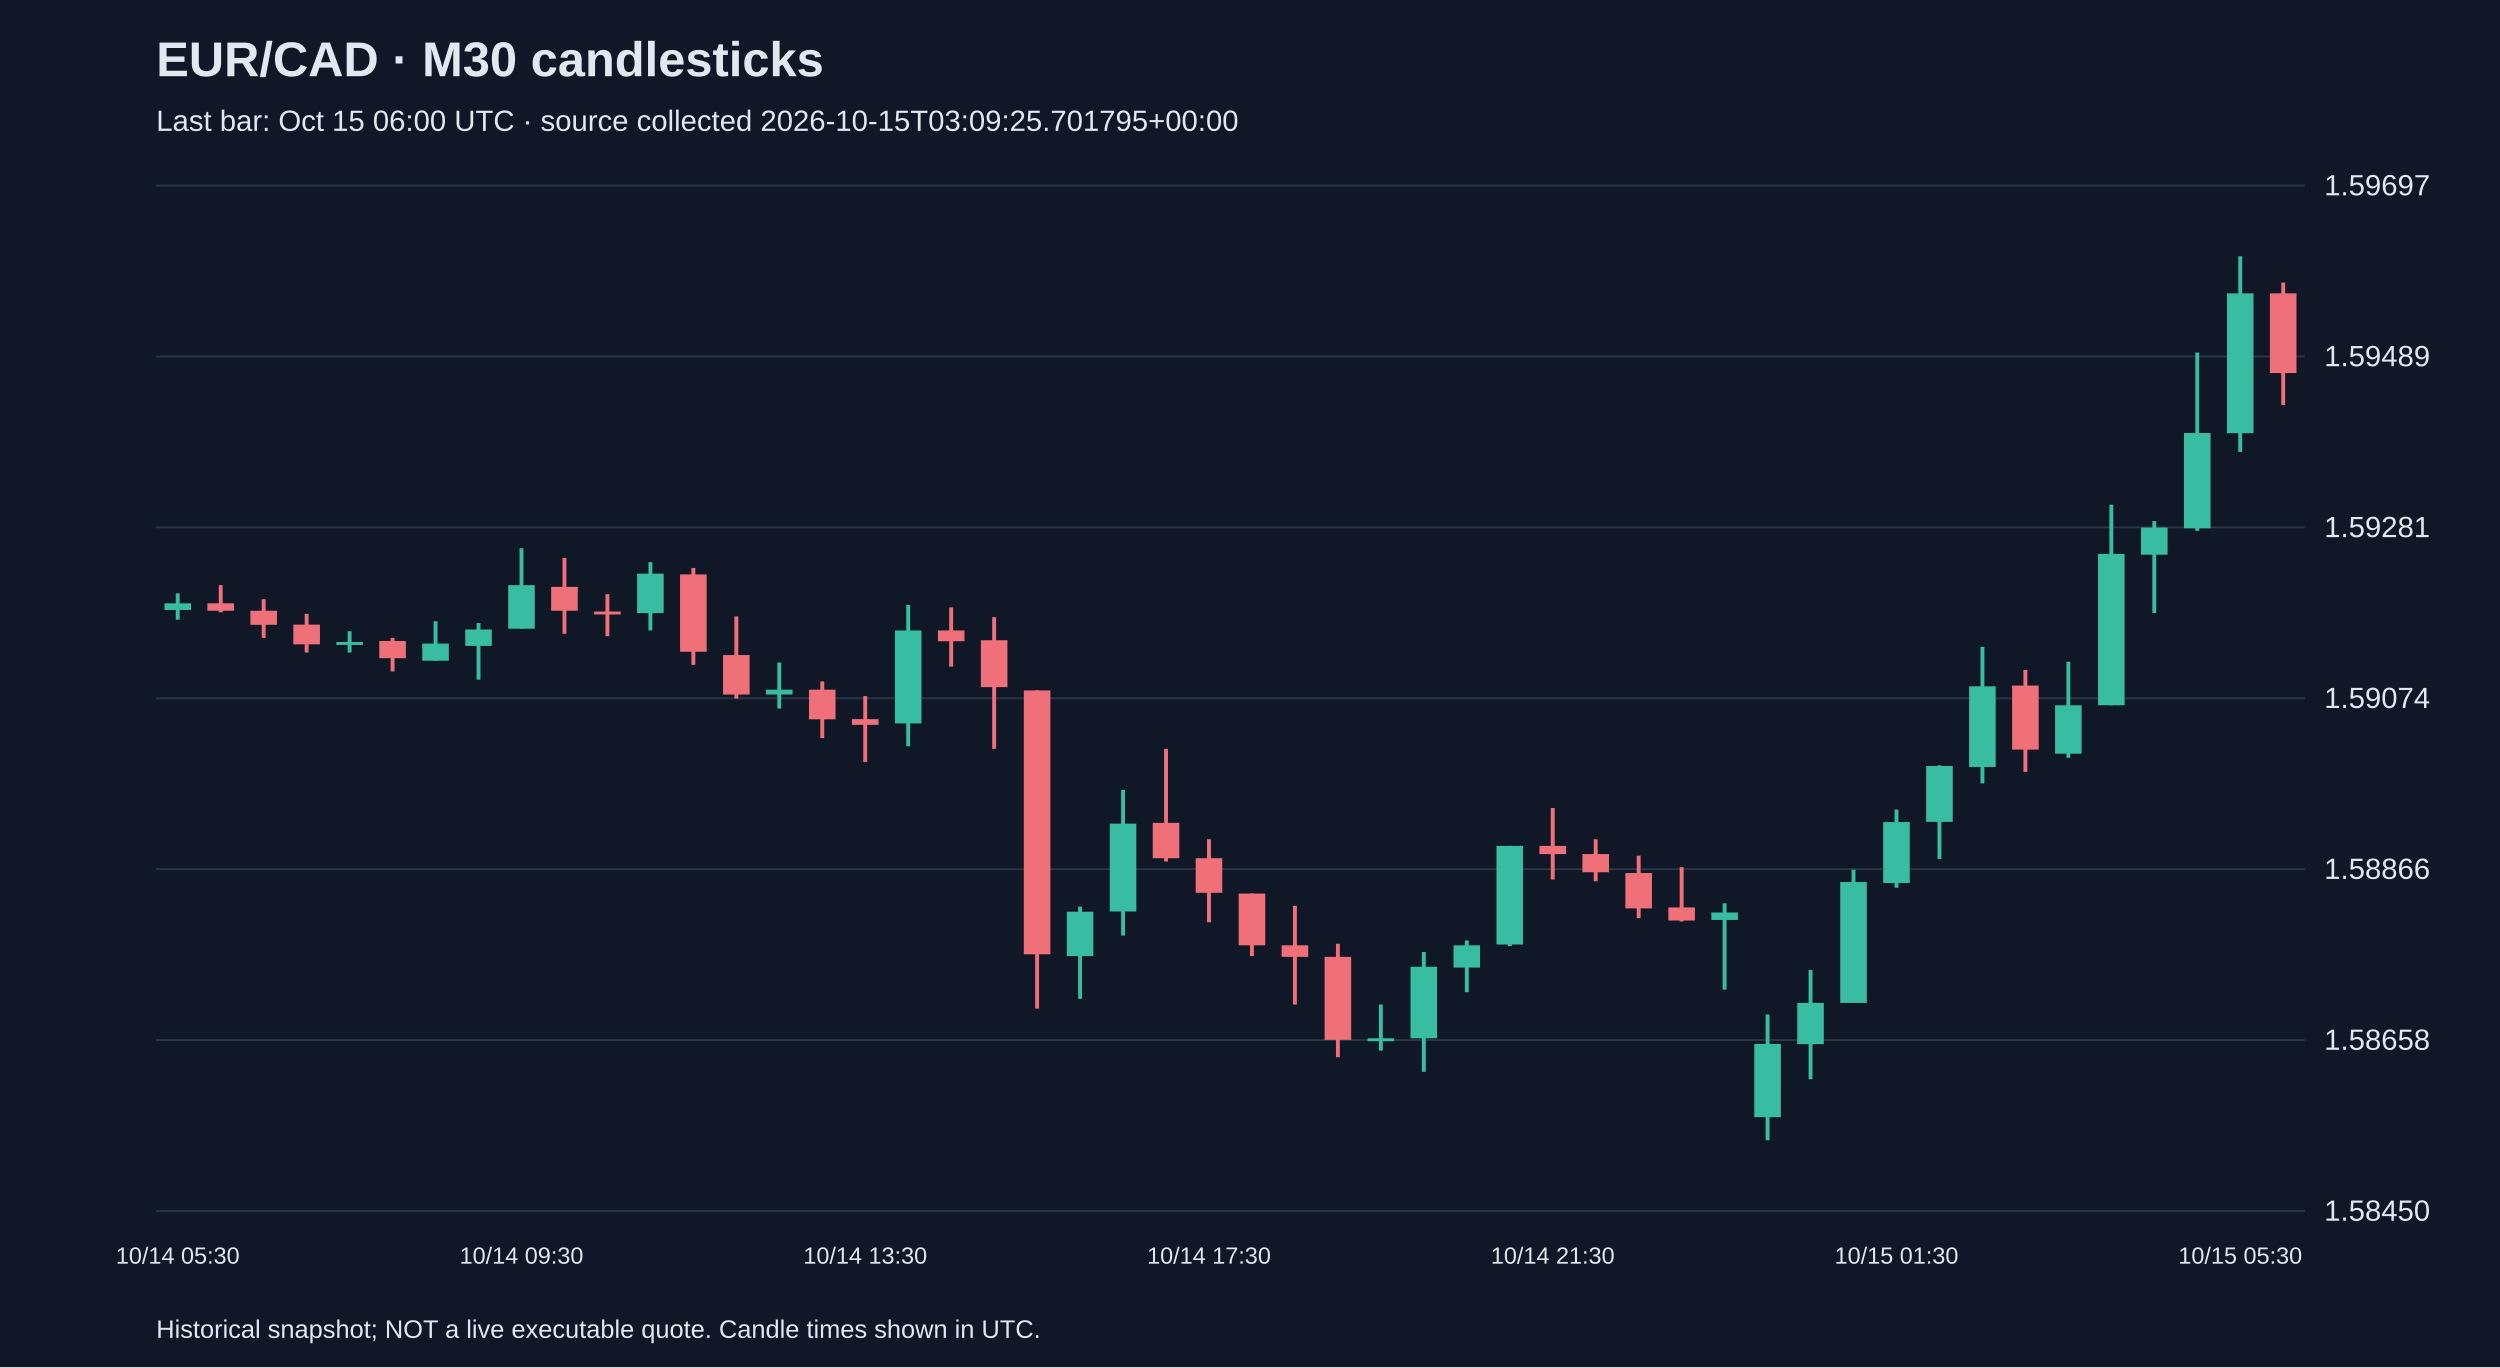
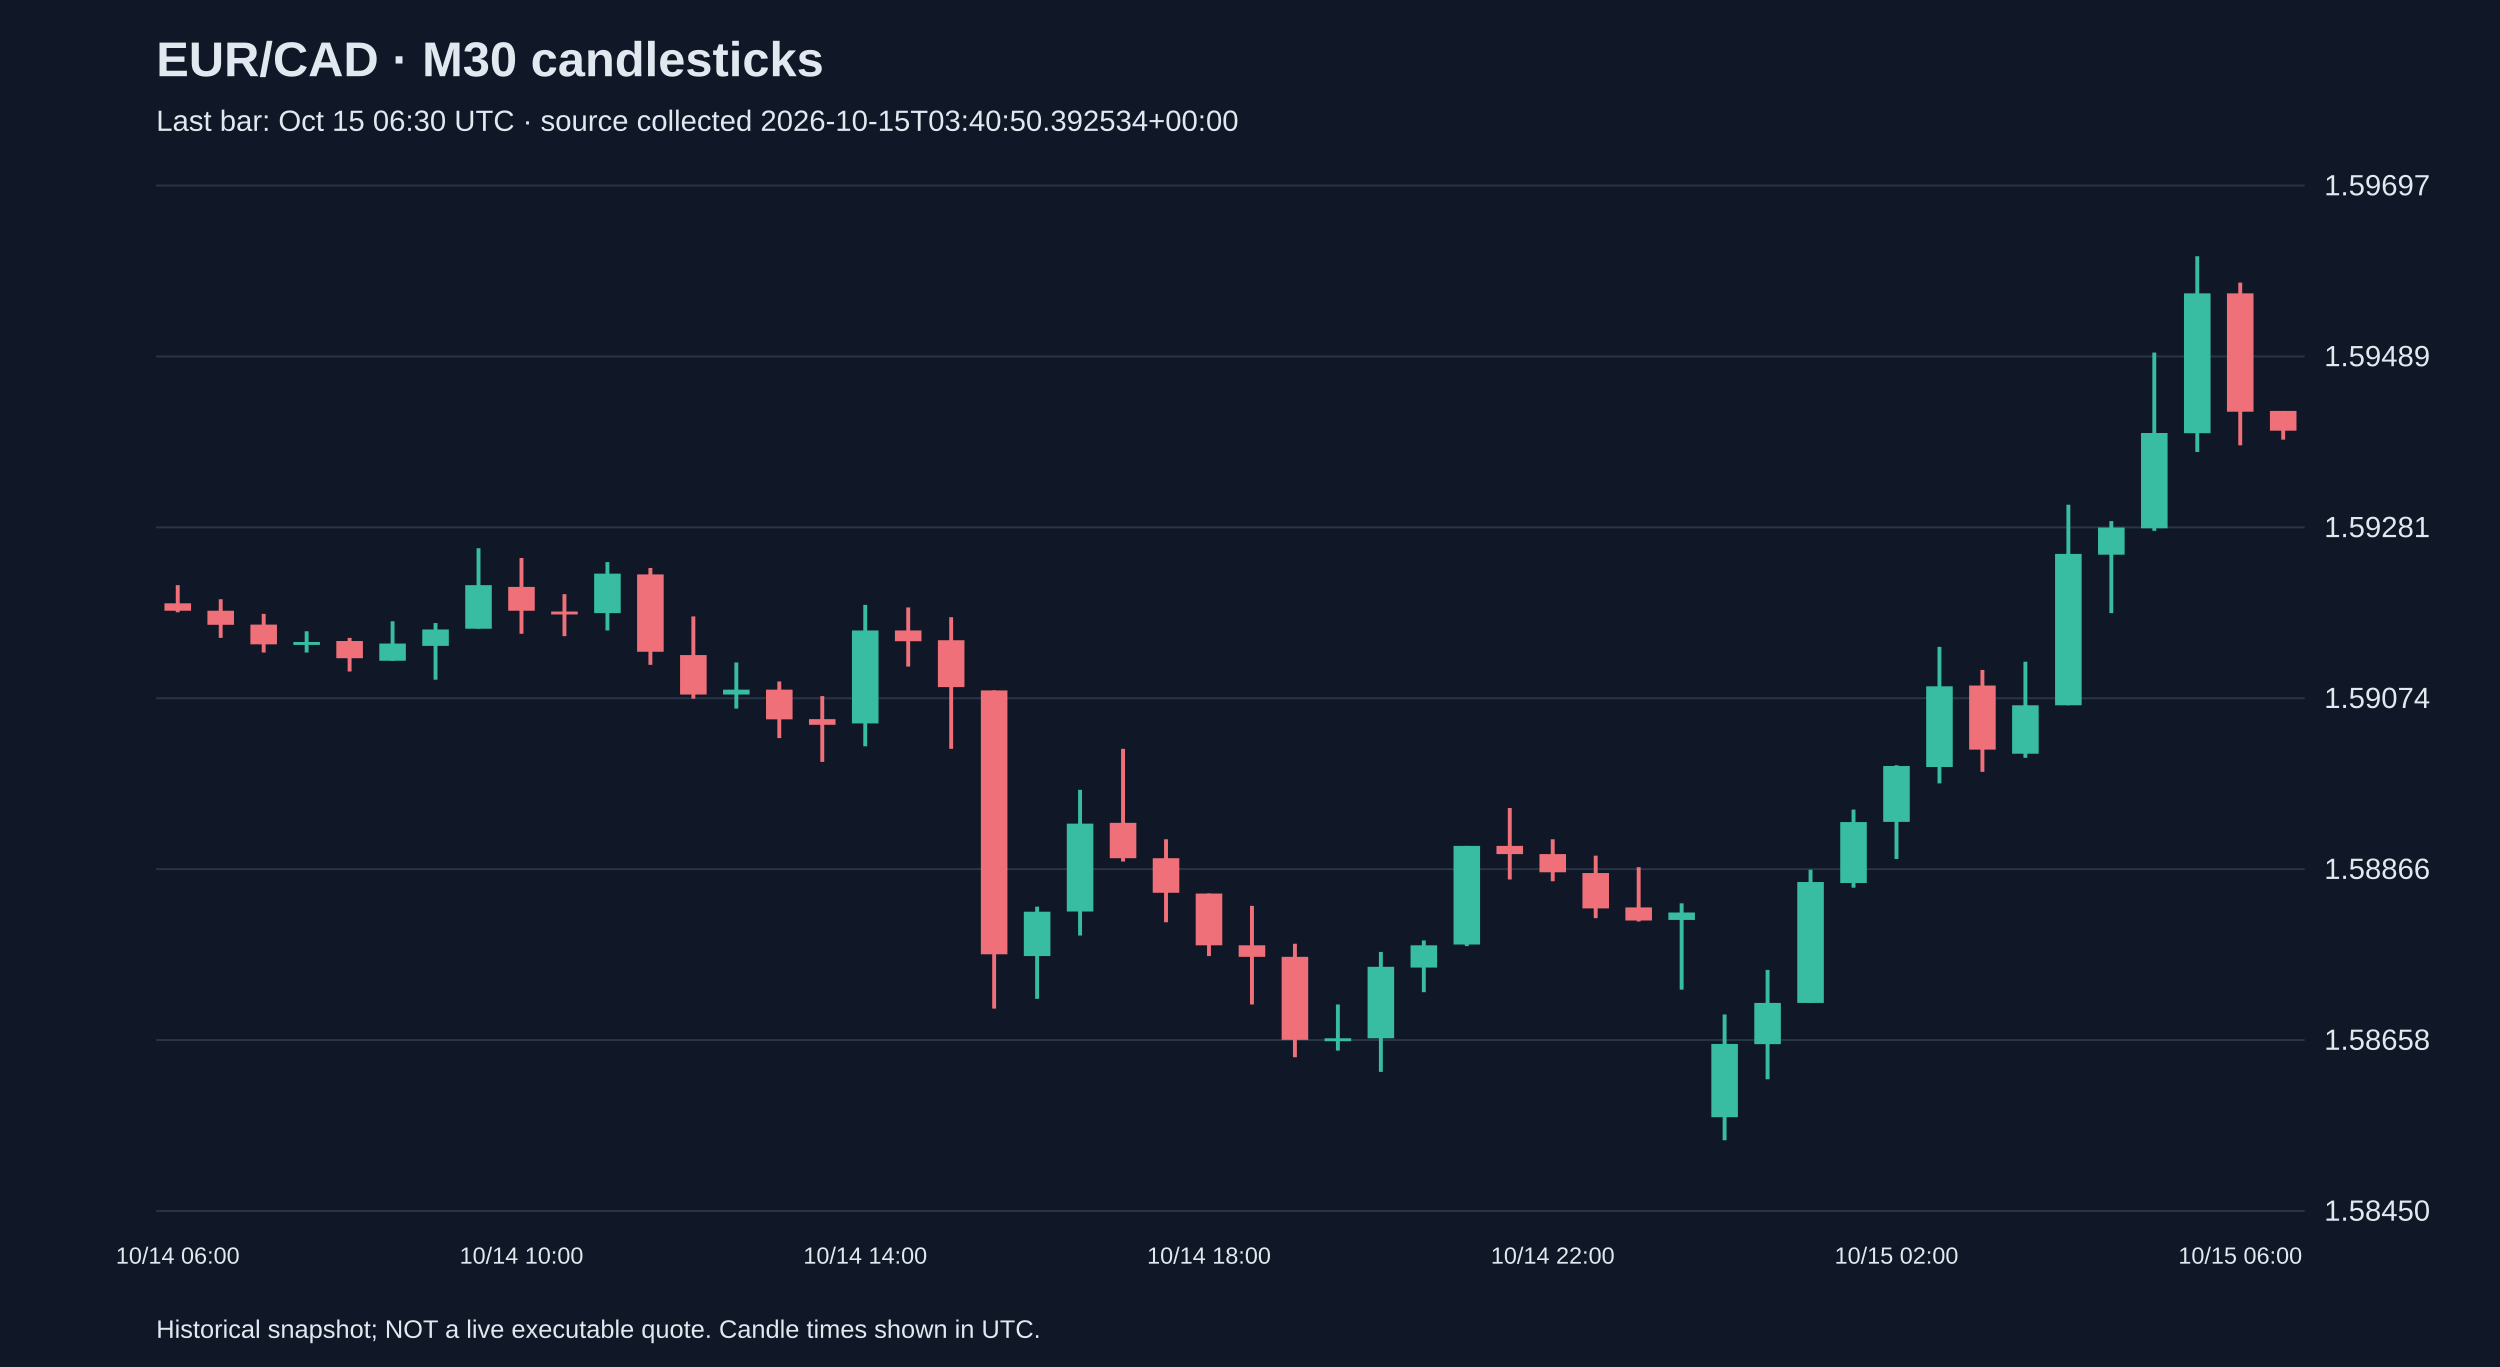
<svg xmlns="http://www.w3.org/2000/svg" viewBox="0 0 1280 700">
  <rect width="100%" height="100%" fill="#101827" />
  <style>text{font-family:Arial,sans-serif;fill:#e2e8f0}</style>
  <text x="80" y="39" font-size="25" font-weight="bold">EUR/CAD · M30 candlesticks</text>
-   <text x="80" y="67" font-size="15" fill="#a6b1c5">Last bar: Oct 15 06:00 UTC · source collected 2026-10-15T03:09:25.701795+00:00</text>
+   <text x="80" y="67" font-size="15" fill="#a6b1c5">Last bar: Oct 15 06:30 UTC · source collected 2026-10-15T03:40:50.392534+00:00</text>
  <line x1="80" y1="620.0" x2="1180" y2="620.0" stroke="#283548" />
  <text x="1190" y="625.0" font-size="15">1.58450</text>
  <line x1="80" y1="532.5" x2="1180" y2="532.5" stroke="#283548" />
  <text x="1190" y="537.5" font-size="15">1.58658</text>
  <line x1="80" y1="445.0" x2="1180" y2="445.0" stroke="#283548" />
  <text x="1190" y="450.0" font-size="15">1.58866</text>
  <line x1="80" y1="357.5" x2="1180" y2="357.5" stroke="#283548" />
  <text x="1190" y="362.5" font-size="15">1.59074</text>
  <line x1="80" y1="270.0" x2="1180" y2="270.0" stroke="#283548" />
  <text x="1190" y="275.0" font-size="15">1.59281</text>
  <line x1="80" y1="182.5" x2="1180" y2="182.5" stroke="#283548" />
  <text x="1190" y="187.5" font-size="15">1.59489</text>
  <line x1="80" y1="95.0" x2="1180" y2="95.0" stroke="#283548" />
  <text x="1190" y="100.0" font-size="15">1.59697</text>
-   <line x1="91.0" y1="303.8" x2="91.0" y2="317.3" stroke="#38bca2" stroke-width="2" />
-   <rect x="84.2" y="308.9" width="13.6" height="3.4" fill="#38bca2" />
-   <text x="91.0" y="647" text-anchor="middle" font-size="12">10/14 05:30</text>
-   <line x1="113.0" y1="299.6" x2="113.0" y2="313.5" stroke="#f07079" stroke-width="2" />
-   <rect x="106.2" y="308.9" width="13.6" height="3.8" fill="#f07079" />
-   <line x1="135.0" y1="306.8" x2="135.0" y2="326.6" stroke="#f07079" stroke-width="2" />
-   <rect x="128.2" y="312.7" width="13.6" height="7.2" fill="#f07079" />
-   <line x1="157.0" y1="314.3" x2="157.0" y2="334.1" stroke="#f07079" stroke-width="2" />
-   <rect x="150.2" y="319.8" width="13.6" height="10.1" fill="#f07079" />
-   <line x1="179.0" y1="323.2" x2="179.0" y2="334.1" stroke="#38bca2" stroke-width="2" />
-   <rect x="172.2" y="328.7" width="13.6" height="1.5" fill="#38bca2" />
-   <line x1="201.0" y1="326.6" x2="201.0" y2="343.8" stroke="#f07079" stroke-width="2" />
-   <rect x="194.2" y="328.2" width="13.6" height="8.8" fill="#f07079" />
-   <line x1="223.0" y1="318.1" x2="223.0" y2="338.3" stroke="#38bca2" stroke-width="2" />
-   <rect x="216.2" y="329.5" width="13.6" height="8.8" fill="#38bca2" />
-   <line x1="245.0" y1="319.0" x2="245.0" y2="348.0" stroke="#38bca2" stroke-width="2" />
-   <rect x="238.2" y="322.3" width="13.6" height="8.4" fill="#38bca2" />
-   <line x1="267.0" y1="280.7" x2="267.0" y2="321.9" stroke="#38bca2" stroke-width="2" />
-   <rect x="260.2" y="299.6" width="13.6" height="22.3" fill="#38bca2" />
-   <text x="267.0" y="647" text-anchor="middle" font-size="12">10/14 09:30</text>
-   <line x1="289.0" y1="285.7" x2="289.0" y2="324.5" stroke="#f07079" stroke-width="2" />
-   <rect x="282.2" y="300.5" width="13.6" height="12.2" fill="#f07079" />
-   <line x1="311.0" y1="304.2" x2="311.0" y2="325.7" stroke="#f07079" stroke-width="2" />
-   <rect x="304.2" y="313.1" width="13.6" height="1.5" fill="#f07079" />
-   <line x1="333.0" y1="287.8" x2="333.0" y2="322.8" stroke="#38bca2" stroke-width="2" />
-   <rect x="326.2" y="293.7" width="13.6" height="20.2" fill="#38bca2" />
-   <line x1="355.0" y1="290.8" x2="355.0" y2="340.4" stroke="#f07079" stroke-width="2" />
-   <rect x="348.2" y="294.1" width="13.6" height="39.6" fill="#f07079" />
-   <line x1="377.0" y1="315.6" x2="377.0" y2="357.7" stroke="#f07079" stroke-width="2" />
-   <rect x="370.2" y="335.4" width="13.6" height="20.2" fill="#f07079" />
-   <line x1="399.0" y1="339.2" x2="399.0" y2="362.8" stroke="#38bca2" stroke-width="2" />
-   <rect x="392.2" y="353.1" width="13.6" height="2.5" fill="#38bca2" />
-   <line x1="421.0" y1="348.9" x2="421.0" y2="377.9" stroke="#f07079" stroke-width="2" />
-   <rect x="414.2" y="353.1" width="13.6" height="15.2" fill="#f07079" />
-   <line x1="443.0" y1="356.4" x2="443.0" y2="390.1" stroke="#f07079" stroke-width="2" />
-   <rect x="436.2" y="368.2" width="13.6" height="2.9" fill="#f07079" />
-   <text x="443.0" y="647" text-anchor="middle" font-size="12">10/14 13:30</text>
-   <line x1="465.0" y1="309.7" x2="465.0" y2="382.1" stroke="#38bca2" stroke-width="2" />
-   <rect x="458.2" y="322.8" width="13.6" height="47.6" fill="#38bca2" />
-   <line x1="487.0" y1="311.0" x2="487.0" y2="341.3" stroke="#f07079" stroke-width="2" />
-   <rect x="480.2" y="322.8" width="13.6" height="5.5" fill="#f07079" />
-   <line x1="509.0" y1="316.0" x2="509.0" y2="383.4" stroke="#f07079" stroke-width="2" />
-   <rect x="502.2" y="327.8" width="13.6" height="24.0" fill="#f07079" />
-   <line x1="531.0" y1="353.5" x2="531.0" y2="516.4" stroke="#f07079" stroke-width="2" />
-   <rect x="524.2" y="353.5" width="13.6" height="135.1" fill="#f07079" />
-   <line x1="553.0" y1="464.2" x2="553.0" y2="511.4" stroke="#38bca2" stroke-width="2" />
-   <rect x="546.2" y="466.8" width="13.6" height="22.7" fill="#38bca2" />
-   <line x1="575.0" y1="404.4" x2="575.0" y2="479.0" stroke="#38bca2" stroke-width="2" />
-   <rect x="568.2" y="421.7" width="13.6" height="45.0" fill="#38bca2" />
-   <line x1="597.0" y1="383.4" x2="597.0" y2="441.1" stroke="#f07079" stroke-width="2" />
-   <rect x="590.2" y="421.3" width="13.6" height="18.1" fill="#f07079" />
-   <line x1="619.0" y1="429.7" x2="619.0" y2="472.2" stroke="#f07079" stroke-width="2" />
-   <rect x="612.2" y="439.4" width="13.6" height="17.7" fill="#f07079" />
-   <text x="619.0" y="647" text-anchor="middle" font-size="12">10/14 17:30</text>
-   <line x1="641.0" y1="457.5" x2="641.0" y2="489.5" stroke="#f07079" stroke-width="2" />
-   <rect x="634.2" y="457.5" width="13.6" height="26.5" fill="#f07079" />
-   <line x1="663.0" y1="463.8" x2="663.0" y2="514.3" stroke="#f07079" stroke-width="2" />
-   <rect x="656.2" y="484.0" width="13.6" height="5.9" fill="#f07079" />
-   <line x1="685.0" y1="483.2" x2="685.0" y2="541.3" stroke="#f07079" stroke-width="2" />
-   <rect x="678.2" y="489.9" width="13.6" height="42.5" fill="#f07079" />
-   <line x1="707.0" y1="514.3" x2="707.0" y2="537.9" stroke="#38bca2" stroke-width="2" />
-   <rect x="700.2" y="531.6" width="13.6" height="1.5" fill="#38bca2" />
-   <line x1="729.0" y1="487.4" x2="729.0" y2="548.8" stroke="#38bca2" stroke-width="2" />
-   <rect x="722.2" y="495.0" width="13.6" height="36.6" fill="#38bca2" />
-   <line x1="751.0" y1="481.5" x2="751.0" y2="508.0" stroke="#38bca2" stroke-width="2" />
-   <rect x="744.2" y="484.0" width="13.6" height="11.4" fill="#38bca2" />
-   <line x1="773.0" y1="433.1" x2="773.0" y2="484.4" stroke="#38bca2" stroke-width="2" />
-   <rect x="766.2" y="433.1" width="13.6" height="50.5" fill="#38bca2" />
-   <line x1="795.0" y1="413.7" x2="795.0" y2="450.3" stroke="#f07079" stroke-width="2" />
-   <rect x="788.2" y="433.1" width="13.6" height="4.2" fill="#f07079" />
-   <text x="795.0" y="647" text-anchor="middle" font-size="12">10/14 21:30</text>
-   <line x1="817.0" y1="429.7" x2="817.0" y2="451.2" stroke="#f07079" stroke-width="2" />
-   <rect x="810.2" y="437.3" width="13.6" height="9.3" fill="#f07079" />
-   <line x1="839.0" y1="438.1" x2="839.0" y2="470.1" stroke="#f07079" stroke-width="2" />
-   <rect x="832.2" y="447.0" width="13.6" height="18.1" fill="#f07079" />
-   <line x1="861.0" y1="444.0" x2="861.0" y2="471.8" stroke="#f07079" stroke-width="2" />
-   <rect x="854.2" y="464.6" width="13.6" height="6.7" fill="#f07079" />
-   <line x1="883.0" y1="462.5" x2="883.0" y2="506.7" stroke="#38bca2" stroke-width="2" />
-   <rect x="876.2" y="467.2" width="13.6" height="3.8" fill="#38bca2" />
-   <line x1="905.0" y1="519.4" x2="905.0" y2="583.8" stroke="#38bca2" stroke-width="2" />
-   <rect x="898.2" y="534.5" width="13.6" height="37.5" fill="#38bca2" />
-   <line x1="927.0" y1="496.6" x2="927.0" y2="552.6" stroke="#38bca2" stroke-width="2" />
-   <rect x="920.2" y="513.5" width="13.6" height="21.1" fill="#38bca2" />
-   <line x1="949.0" y1="445.3" x2="949.0" y2="513.5" stroke="#38bca2" stroke-width="2" />
-   <rect x="942.2" y="451.6" width="13.6" height="61.9" fill="#38bca2" />
-   <line x1="971.0" y1="414.5" x2="971.0" y2="454.5" stroke="#38bca2" stroke-width="2" />
-   <rect x="964.2" y="420.9" width="13.6" height="31.2" fill="#38bca2" />
-   <text x="971.0" y="647" text-anchor="middle" font-size="12">10/15 01:30</text>
-   <line x1="993.0" y1="391.8" x2="993.0" y2="439.8" stroke="#38bca2" stroke-width="2" />
-   <rect x="986.2" y="392.2" width="13.6" height="28.6" fill="#38bca2" />
-   <line x1="1015.0" y1="331.2" x2="1015.0" y2="401.1" stroke="#38bca2" stroke-width="2" />
-   <rect x="1008.2" y="351.4" width="13.6" height="41.3" fill="#38bca2" />
-   <line x1="1037.0" y1="343.0" x2="1037.0" y2="395.2" stroke="#f07079" stroke-width="2" />
-   <rect x="1030.2" y="351.0" width="13.6" height="32.8" fill="#f07079" />
-   <line x1="1059.0" y1="338.8" x2="1059.0" y2="388.0" stroke="#38bca2" stroke-width="2" />
-   <rect x="1052.2" y="361.1" width="13.6" height="24.8" fill="#38bca2" />
-   <line x1="1081.0" y1="258.4" x2="1081.0" y2="361.1" stroke="#38bca2" stroke-width="2" />
-   <rect x="1074.2" y="283.6" width="13.6" height="77.5" fill="#38bca2" />
-   <line x1="1103.0" y1="266.8" x2="1103.0" y2="313.9" stroke="#38bca2" stroke-width="2" />
-   <rect x="1096.2" y="270.1" width="13.6" height="13.9" fill="#38bca2" />
-   <line x1="1125.0" y1="180.5" x2="1125.0" y2="271.8" stroke="#38bca2" stroke-width="2" />
-   <rect x="1118.2" y="221.7" width="13.6" height="48.8" fill="#38bca2" />
-   <line x1="1147.0" y1="131.2" x2="1147.0" y2="231.4" stroke="#38bca2" stroke-width="2" />
-   <rect x="1140.2" y="150.2" width="13.6" height="71.6" fill="#38bca2" />
-   <text x="1147.0" y="647" text-anchor="middle" font-size="12">10/15 05:30</text>
-   <line x1="1169.0" y1="144.7" x2="1169.0" y2="207.4" stroke="#f07079" stroke-width="2" />
-   <rect x="1162.2" y="150.2" width="13.6" height="40.8" fill="#f07079" />
+   <line x1="91.0" y1="299.6" x2="91.0" y2="313.5" stroke="#f07079" stroke-width="2" />
+   <rect x="84.2" y="308.9" width="13.6" height="3.8" fill="#f07079" />
+   <text x="91.0" y="647" text-anchor="middle" font-size="12">10/14 06:00</text>
+   <line x1="113.0" y1="306.8" x2="113.0" y2="326.6" stroke="#f07079" stroke-width="2" />
+   <rect x="106.2" y="312.7" width="13.6" height="7.2" fill="#f07079" />
+   <line x1="135.0" y1="314.3" x2="135.0" y2="334.1" stroke="#f07079" stroke-width="2" />
+   <rect x="128.2" y="319.8" width="13.6" height="10.1" fill="#f07079" />
+   <line x1="157.0" y1="323.2" x2="157.0" y2="334.1" stroke="#38bca2" stroke-width="2" />
+   <rect x="150.2" y="328.7" width="13.6" height="1.5" fill="#38bca2" />
+   <line x1="179.0" y1="326.6" x2="179.0" y2="343.8" stroke="#f07079" stroke-width="2" />
+   <rect x="172.2" y="328.2" width="13.6" height="8.8" fill="#f07079" />
+   <line x1="201.0" y1="318.1" x2="201.0" y2="338.3" stroke="#38bca2" stroke-width="2" />
+   <rect x="194.2" y="329.5" width="13.6" height="8.8" fill="#38bca2" />
+   <line x1="223.0" y1="319.0" x2="223.0" y2="348.0" stroke="#38bca2" stroke-width="2" />
+   <rect x="216.2" y="322.3" width="13.6" height="8.4" fill="#38bca2" />
+   <line x1="245.0" y1="280.7" x2="245.0" y2="321.9" stroke="#38bca2" stroke-width="2" />
+   <rect x="238.2" y="299.6" width="13.6" height="22.3" fill="#38bca2" />
+   <line x1="267.0" y1="285.7" x2="267.0" y2="324.5" stroke="#f07079" stroke-width="2" />
+   <rect x="260.2" y="300.5" width="13.6" height="12.2" fill="#f07079" />
+   <text x="267.0" y="647" text-anchor="middle" font-size="12">10/14 10:00</text>
+   <line x1="289.0" y1="304.2" x2="289.0" y2="325.7" stroke="#f07079" stroke-width="2" />
+   <rect x="282.2" y="313.1" width="13.6" height="1.5" fill="#f07079" />
+   <line x1="311.0" y1="287.8" x2="311.0" y2="322.8" stroke="#38bca2" stroke-width="2" />
+   <rect x="304.2" y="293.7" width="13.6" height="20.2" fill="#38bca2" />
+   <line x1="333.0" y1="290.8" x2="333.0" y2="340.4" stroke="#f07079" stroke-width="2" />
+   <rect x="326.2" y="294.1" width="13.6" height="39.6" fill="#f07079" />
+   <line x1="355.0" y1="315.6" x2="355.0" y2="357.7" stroke="#f07079" stroke-width="2" />
+   <rect x="348.2" y="335.4" width="13.6" height="20.2" fill="#f07079" />
+   <line x1="377.0" y1="339.2" x2="377.0" y2="362.8" stroke="#38bca2" stroke-width="2" />
+   <rect x="370.2" y="353.1" width="13.6" height="2.5" fill="#38bca2" />
+   <line x1="399.0" y1="348.9" x2="399.0" y2="377.9" stroke="#f07079" stroke-width="2" />
+   <rect x="392.2" y="353.1" width="13.6" height="15.2" fill="#f07079" />
+   <line x1="421.0" y1="356.4" x2="421.0" y2="390.1" stroke="#f07079" stroke-width="2" />
+   <rect x="414.2" y="368.2" width="13.6" height="2.9" fill="#f07079" />
+   <line x1="443.0" y1="309.7" x2="443.0" y2="382.1" stroke="#38bca2" stroke-width="2" />
+   <rect x="436.2" y="322.8" width="13.6" height="47.6" fill="#38bca2" />
+   <text x="443.0" y="647" text-anchor="middle" font-size="12">10/14 14:00</text>
+   <line x1="465.0" y1="311.0" x2="465.0" y2="341.3" stroke="#f07079" stroke-width="2" />
+   <rect x="458.2" y="322.8" width="13.6" height="5.5" fill="#f07079" />
+   <line x1="487.0" y1="316.0" x2="487.0" y2="383.4" stroke="#f07079" stroke-width="2" />
+   <rect x="480.2" y="327.8" width="13.6" height="24.0" fill="#f07079" />
+   <line x1="509.0" y1="353.5" x2="509.0" y2="516.4" stroke="#f07079" stroke-width="2" />
+   <rect x="502.2" y="353.5" width="13.6" height="135.1" fill="#f07079" />
+   <line x1="531.0" y1="464.2" x2="531.0" y2="511.4" stroke="#38bca2" stroke-width="2" />
+   <rect x="524.2" y="466.8" width="13.6" height="22.7" fill="#38bca2" />
+   <line x1="553.0" y1="404.4" x2="553.0" y2="479.0" stroke="#38bca2" stroke-width="2" />
+   <rect x="546.2" y="421.7" width="13.6" height="45.0" fill="#38bca2" />
+   <line x1="575.0" y1="383.4" x2="575.0" y2="441.1" stroke="#f07079" stroke-width="2" />
+   <rect x="568.2" y="421.3" width="13.6" height="18.1" fill="#f07079" />
+   <line x1="597.0" y1="429.7" x2="597.0" y2="472.2" stroke="#f07079" stroke-width="2" />
+   <rect x="590.2" y="439.4" width="13.6" height="17.7" fill="#f07079" />
+   <line x1="619.0" y1="457.5" x2="619.0" y2="489.5" stroke="#f07079" stroke-width="2" />
+   <rect x="612.2" y="457.5" width="13.6" height="26.5" fill="#f07079" />
+   <text x="619.0" y="647" text-anchor="middle" font-size="12">10/14 18:00</text>
+   <line x1="641.0" y1="463.8" x2="641.0" y2="514.3" stroke="#f07079" stroke-width="2" />
+   <rect x="634.2" y="484.0" width="13.6" height="5.9" fill="#f07079" />
+   <line x1="663.0" y1="483.2" x2="663.0" y2="541.3" stroke="#f07079" stroke-width="2" />
+   <rect x="656.2" y="489.9" width="13.6" height="42.5" fill="#f07079" />
+   <line x1="685.0" y1="514.3" x2="685.0" y2="537.9" stroke="#38bca2" stroke-width="2" />
+   <rect x="678.2" y="531.6" width="13.6" height="1.5" fill="#38bca2" />
+   <line x1="707.0" y1="487.4" x2="707.0" y2="548.8" stroke="#38bca2" stroke-width="2" />
+   <rect x="700.2" y="495.0" width="13.6" height="36.6" fill="#38bca2" />
+   <line x1="729.0" y1="481.5" x2="729.0" y2="508.0" stroke="#38bca2" stroke-width="2" />
+   <rect x="722.2" y="484.0" width="13.6" height="11.4" fill="#38bca2" />
+   <line x1="751.0" y1="433.1" x2="751.0" y2="484.4" stroke="#38bca2" stroke-width="2" />
+   <rect x="744.2" y="433.1" width="13.6" height="50.5" fill="#38bca2" />
+   <line x1="773.0" y1="413.7" x2="773.0" y2="450.3" stroke="#f07079" stroke-width="2" />
+   <rect x="766.2" y="433.1" width="13.6" height="4.2" fill="#f07079" />
+   <line x1="795.0" y1="429.7" x2="795.0" y2="451.2" stroke="#f07079" stroke-width="2" />
+   <rect x="788.2" y="437.3" width="13.6" height="9.3" fill="#f07079" />
+   <text x="795.0" y="647" text-anchor="middle" font-size="12">10/14 22:00</text>
+   <line x1="817.0" y1="438.1" x2="817.0" y2="470.1" stroke="#f07079" stroke-width="2" />
+   <rect x="810.2" y="447.0" width="13.6" height="18.1" fill="#f07079" />
+   <line x1="839.0" y1="444.0" x2="839.0" y2="471.8" stroke="#f07079" stroke-width="2" />
+   <rect x="832.2" y="464.6" width="13.6" height="6.7" fill="#f07079" />
+   <line x1="861.0" y1="462.5" x2="861.0" y2="506.7" stroke="#38bca2" stroke-width="2" />
+   <rect x="854.2" y="467.2" width="13.6" height="3.8" fill="#38bca2" />
+   <line x1="883.0" y1="519.4" x2="883.0" y2="583.8" stroke="#38bca2" stroke-width="2" />
+   <rect x="876.2" y="534.5" width="13.6" height="37.5" fill="#38bca2" />
+   <line x1="905.0" y1="496.6" x2="905.0" y2="552.6" stroke="#38bca2" stroke-width="2" />
+   <rect x="898.2" y="513.5" width="13.6" height="21.1" fill="#38bca2" />
+   <line x1="927.0" y1="445.3" x2="927.0" y2="513.5" stroke="#38bca2" stroke-width="2" />
+   <rect x="920.2" y="451.6" width="13.6" height="61.9" fill="#38bca2" />
+   <line x1="949.0" y1="414.5" x2="949.0" y2="454.5" stroke="#38bca2" stroke-width="2" />
+   <rect x="942.2" y="420.9" width="13.6" height="31.2" fill="#38bca2" />
+   <line x1="971.0" y1="391.8" x2="971.0" y2="439.8" stroke="#38bca2" stroke-width="2" />
+   <rect x="964.2" y="392.2" width="13.6" height="28.6" fill="#38bca2" />
+   <text x="971.0" y="647" text-anchor="middle" font-size="12">10/15 02:00</text>
+   <line x1="993.0" y1="331.2" x2="993.0" y2="401.1" stroke="#38bca2" stroke-width="2" />
+   <rect x="986.2" y="351.4" width="13.6" height="41.3" fill="#38bca2" />
+   <line x1="1015.0" y1="343.0" x2="1015.0" y2="395.2" stroke="#f07079" stroke-width="2" />
+   <rect x="1008.2" y="351.0" width="13.6" height="32.8" fill="#f07079" />
+   <line x1="1037.0" y1="338.8" x2="1037.0" y2="388.0" stroke="#38bca2" stroke-width="2" />
+   <rect x="1030.2" y="361.1" width="13.6" height="24.8" fill="#38bca2" />
+   <line x1="1059.0" y1="258.4" x2="1059.0" y2="361.1" stroke="#38bca2" stroke-width="2" />
+   <rect x="1052.2" y="283.6" width="13.6" height="77.5" fill="#38bca2" />
+   <line x1="1081.0" y1="266.8" x2="1081.0" y2="313.9" stroke="#38bca2" stroke-width="2" />
+   <rect x="1074.2" y="270.1" width="13.6" height="13.9" fill="#38bca2" />
+   <line x1="1103.0" y1="180.5" x2="1103.0" y2="271.8" stroke="#38bca2" stroke-width="2" />
+   <rect x="1096.2" y="221.7" width="13.6" height="48.8" fill="#38bca2" />
+   <line x1="1125.0" y1="131.2" x2="1125.0" y2="231.4" stroke="#38bca2" stroke-width="2" />
+   <rect x="1118.2" y="150.2" width="13.6" height="71.6" fill="#38bca2" />
+   <line x1="1147.0" y1="144.7" x2="1147.0" y2="228.0" stroke="#f07079" stroke-width="2" />
+   <rect x="1140.2" y="150.2" width="13.6" height="60.6" fill="#f07079" />
+   <text x="1147.0" y="647" text-anchor="middle" font-size="12">10/15 06:00</text>
+   <line x1="1169.0" y1="210.4" x2="1169.0" y2="225.1" stroke="#f07079" stroke-width="2" />
+   <rect x="1162.2" y="210.4" width="13.6" height="10.1" fill="#f07079" />
  <text x="80" y="685" font-size="13">Historical snapshot; NOT a live executable quote. Candle times shown in UTC.</text>
</svg>
